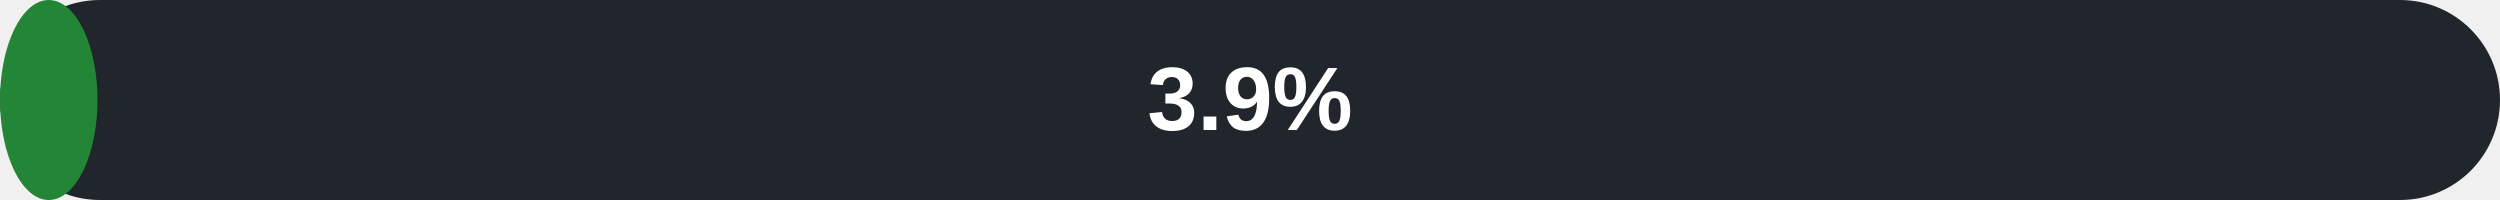
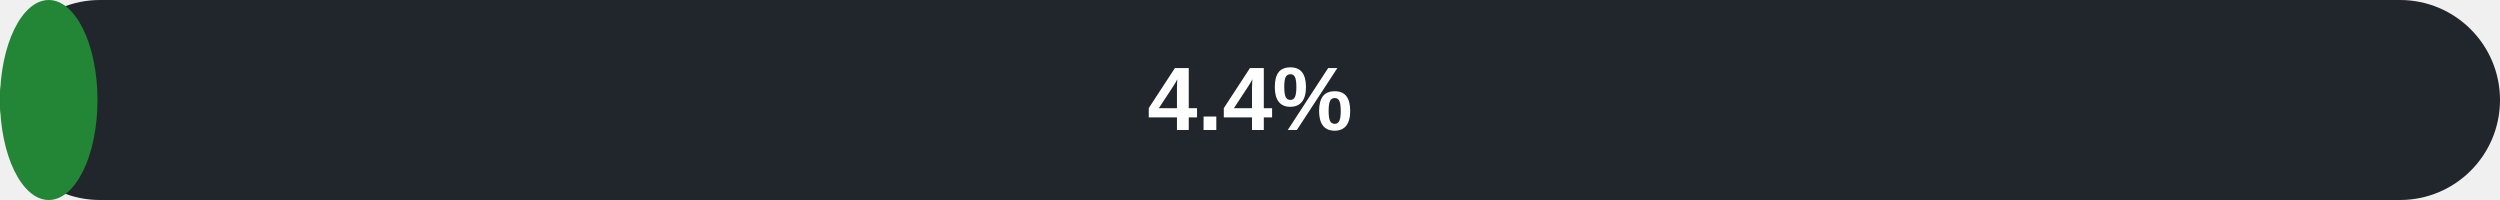
<svg xmlns="http://www.w3.org/2000/svg" width="500" height="40" viewBox="0 0 500 40">
  <rect width="500" height="40" rx="20" fill="#21262d" />
  <rect width="19.5" height="40" rx="20" fill="#238636" />
-   <text x="250" y="26" text-anchor="middle" font-family="Arial, sans-serif" font-size="18" font-weight="bold" fill="white">3.9%</text>
+   <text x="250" y="26" text-anchor="middle" font-family="Arial, sans-serif" font-size="18" font-weight="bold" fill="white">4.4%</text>
</svg>
